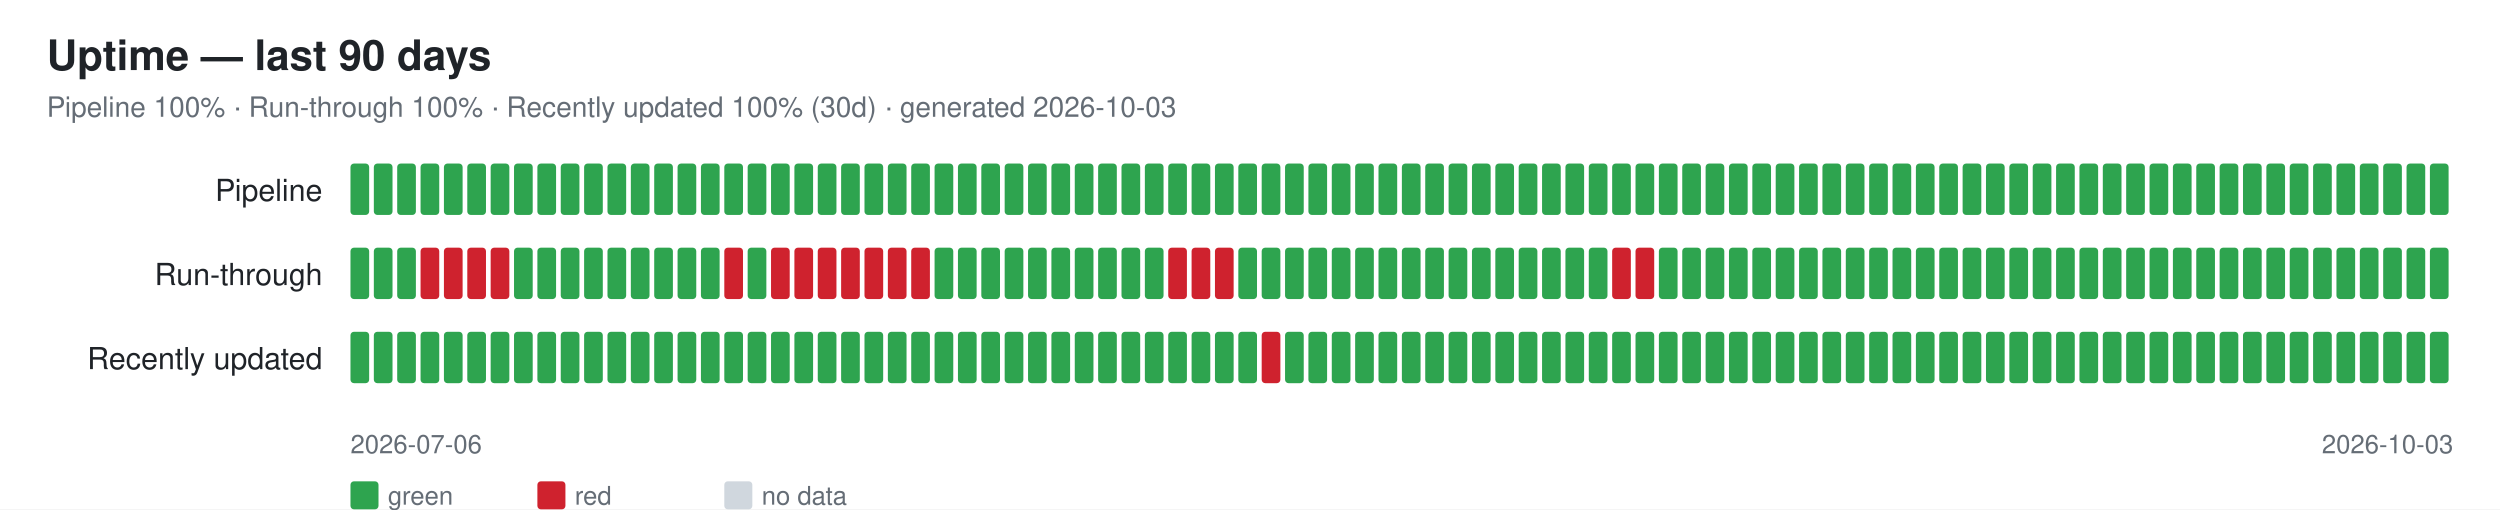
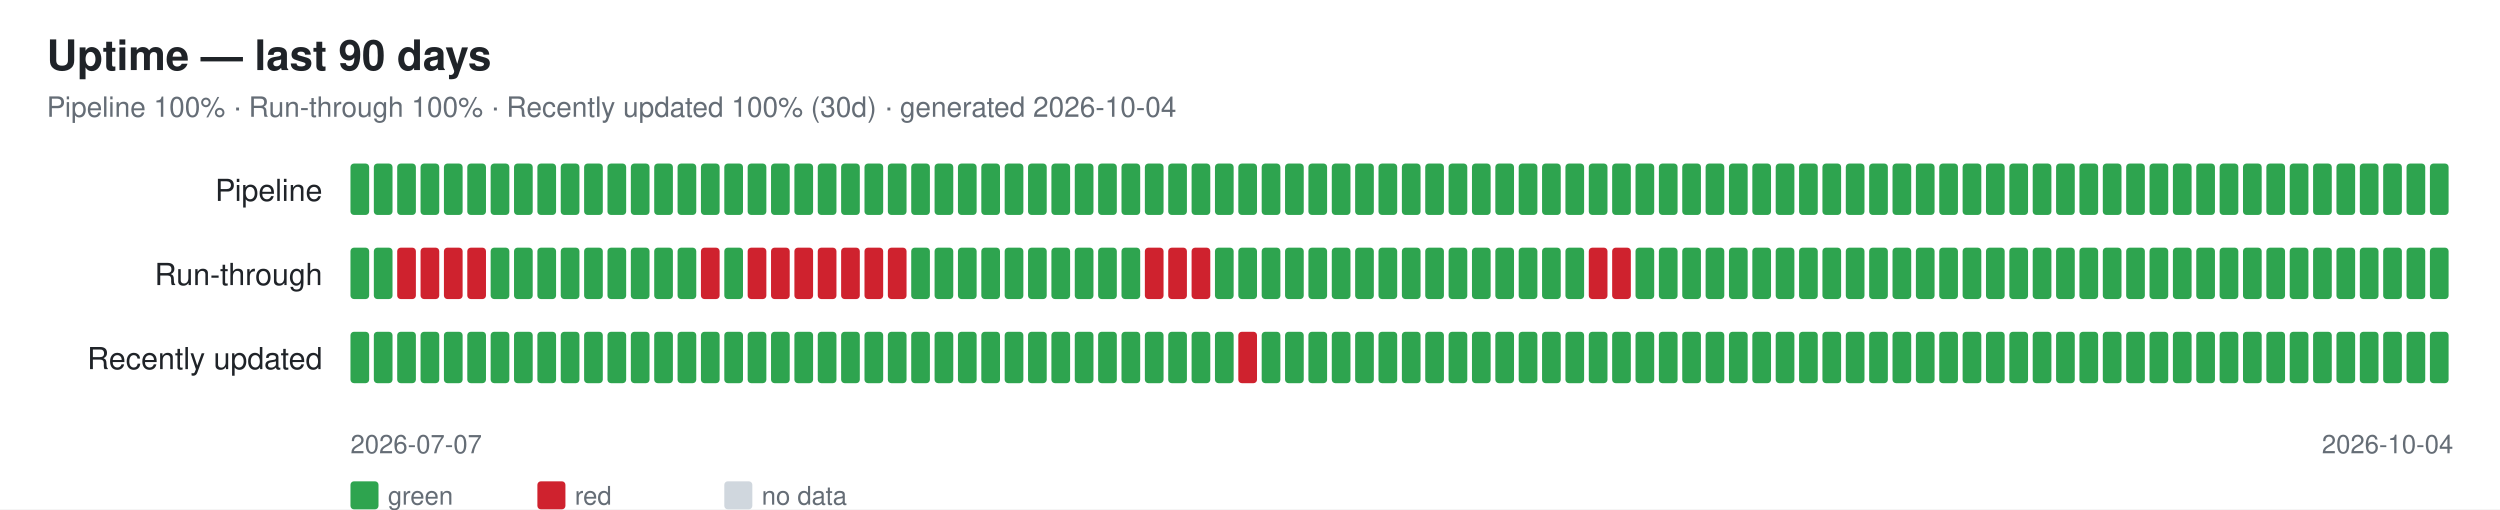
<svg xmlns="http://www.w3.org/2000/svg" width="1070" height="218" font-family="-apple-system,Segoe UI,Helvetica,Arial,sans-serif">
  <rect width="1070" height="218" fill="#ffffff" />
  <text x="20" y="30" font-size="18" font-weight="600" fill="#1f2328">Uptime — last 90 days</text>
-   <text x="20" y="50" font-size="12" fill="#656d76">Pipeline 100% · Run-through 100% · Recently updated 100% (30d) · generated 2026-10-03</text>
+   <text x="20" y="50" font-size="12" fill="#656d76">Pipeline 100% · Run-through 100% · Recently updated 100% (30d) · generated 2026-10-04</text>
  <text x="138" y="86" font-size="13" fill="#1f2328" text-anchor="end">Pipeline</text>
  <rect x="150" y="70" width="8" height="22" rx="1.5" fill="#2ea44f" />
  <rect x="160" y="70" width="8" height="22" rx="1.5" fill="#2ea44f" />
  <rect x="170" y="70" width="8" height="22" rx="1.5" fill="#2ea44f" />
  <rect x="180" y="70" width="8" height="22" rx="1.5" fill="#2ea44f" />
  <rect x="190" y="70" width="8" height="22" rx="1.5" fill="#2ea44f" />
  <rect x="200" y="70" width="8" height="22" rx="1.5" fill="#2ea44f" />
  <rect x="210" y="70" width="8" height="22" rx="1.5" fill="#2ea44f" />
  <rect x="220" y="70" width="8" height="22" rx="1.5" fill="#2ea44f" />
  <rect x="230" y="70" width="8" height="22" rx="1.5" fill="#2ea44f" />
  <rect x="240" y="70" width="8" height="22" rx="1.5" fill="#2ea44f" />
  <rect x="250" y="70" width="8" height="22" rx="1.5" fill="#2ea44f" />
  <rect x="260" y="70" width="8" height="22" rx="1.5" fill="#2ea44f" />
  <rect x="270" y="70" width="8" height="22" rx="1.5" fill="#2ea44f" />
  <rect x="280" y="70" width="8" height="22" rx="1.5" fill="#2ea44f" />
  <rect x="290" y="70" width="8" height="22" rx="1.5" fill="#2ea44f" />
  <rect x="300" y="70" width="8" height="22" rx="1.5" fill="#2ea44f" />
  <rect x="310" y="70" width="8" height="22" rx="1.5" fill="#2ea44f" />
  <rect x="320" y="70" width="8" height="22" rx="1.5" fill="#2ea44f" />
  <rect x="330" y="70" width="8" height="22" rx="1.5" fill="#2ea44f" />
  <rect x="340" y="70" width="8" height="22" rx="1.5" fill="#2ea44f" />
  <rect x="350" y="70" width="8" height="22" rx="1.5" fill="#2ea44f" />
  <rect x="360" y="70" width="8" height="22" rx="1.5" fill="#2ea44f" />
  <rect x="370" y="70" width="8" height="22" rx="1.5" fill="#2ea44f" />
  <rect x="380" y="70" width="8" height="22" rx="1.5" fill="#2ea44f" />
  <rect x="390" y="70" width="8" height="22" rx="1.5" fill="#2ea44f" />
  <rect x="400" y="70" width="8" height="22" rx="1.5" fill="#2ea44f" />
  <rect x="410" y="70" width="8" height="22" rx="1.5" fill="#2ea44f" />
  <rect x="420" y="70" width="8" height="22" rx="1.5" fill="#2ea44f" />
  <rect x="430" y="70" width="8" height="22" rx="1.5" fill="#2ea44f" />
  <rect x="440" y="70" width="8" height="22" rx="1.5" fill="#2ea44f" />
  <rect x="450" y="70" width="8" height="22" rx="1.5" fill="#2ea44f" />
  <rect x="460" y="70" width="8" height="22" rx="1.5" fill="#2ea44f" />
  <rect x="470" y="70" width="8" height="22" rx="1.5" fill="#2ea44f" />
  <rect x="480" y="70" width="8" height="22" rx="1.5" fill="#2ea44f" />
  <rect x="490" y="70" width="8" height="22" rx="1.5" fill="#2ea44f" />
  <rect x="500" y="70" width="8" height="22" rx="1.5" fill="#2ea44f" />
  <rect x="510" y="70" width="8" height="22" rx="1.5" fill="#2ea44f" />
  <rect x="520" y="70" width="8" height="22" rx="1.5" fill="#2ea44f" />
  <rect x="530" y="70" width="8" height="22" rx="1.5" fill="#2ea44f" />
  <rect x="540" y="70" width="8" height="22" rx="1.5" fill="#2ea44f" />
  <rect x="550" y="70" width="8" height="22" rx="1.5" fill="#2ea44f" />
  <rect x="560" y="70" width="8" height="22" rx="1.5" fill="#2ea44f" />
  <rect x="570" y="70" width="8" height="22" rx="1.5" fill="#2ea44f" />
  <rect x="580" y="70" width="8" height="22" rx="1.5" fill="#2ea44f" />
  <rect x="590" y="70" width="8" height="22" rx="1.5" fill="#2ea44f" />
  <rect x="600" y="70" width="8" height="22" rx="1.5" fill="#2ea44f" />
  <rect x="610" y="70" width="8" height="22" rx="1.5" fill="#2ea44f" />
  <rect x="620" y="70" width="8" height="22" rx="1.5" fill="#2ea44f" />
  <rect x="630" y="70" width="8" height="22" rx="1.5" fill="#2ea44f" />
  <rect x="640" y="70" width="8" height="22" rx="1.5" fill="#2ea44f" />
  <rect x="650" y="70" width="8" height="22" rx="1.5" fill="#2ea44f" />
  <rect x="660" y="70" width="8" height="22" rx="1.5" fill="#2ea44f" />
  <rect x="670" y="70" width="8" height="22" rx="1.5" fill="#2ea44f" />
  <rect x="680" y="70" width="8" height="22" rx="1.5" fill="#2ea44f" />
  <rect x="690" y="70" width="8" height="22" rx="1.5" fill="#2ea44f" />
  <rect x="700" y="70" width="8" height="22" rx="1.5" fill="#2ea44f" />
  <rect x="710" y="70" width="8" height="22" rx="1.5" fill="#2ea44f" />
  <rect x="720" y="70" width="8" height="22" rx="1.5" fill="#2ea44f" />
  <rect x="730" y="70" width="8" height="22" rx="1.5" fill="#2ea44f" />
  <rect x="740" y="70" width="8" height="22" rx="1.5" fill="#2ea44f" />
  <rect x="750" y="70" width="8" height="22" rx="1.5" fill="#2ea44f" />
  <rect x="760" y="70" width="8" height="22" rx="1.5" fill="#2ea44f" />
  <rect x="770" y="70" width="8" height="22" rx="1.5" fill="#2ea44f" />
  <rect x="780" y="70" width="8" height="22" rx="1.5" fill="#2ea44f" />
  <rect x="790" y="70" width="8" height="22" rx="1.5" fill="#2ea44f" />
  <rect x="800" y="70" width="8" height="22" rx="1.5" fill="#2ea44f" />
  <rect x="810" y="70" width="8" height="22" rx="1.5" fill="#2ea44f" />
  <rect x="820" y="70" width="8" height="22" rx="1.5" fill="#2ea44f" />
  <rect x="830" y="70" width="8" height="22" rx="1.5" fill="#2ea44f" />
  <rect x="840" y="70" width="8" height="22" rx="1.5" fill="#2ea44f" />
  <rect x="850" y="70" width="8" height="22" rx="1.5" fill="#2ea44f" />
  <rect x="860" y="70" width="8" height="22" rx="1.5" fill="#2ea44f" />
  <rect x="870" y="70" width="8" height="22" rx="1.5" fill="#2ea44f" />
  <rect x="880" y="70" width="8" height="22" rx="1.5" fill="#2ea44f" />
  <rect x="890" y="70" width="8" height="22" rx="1.5" fill="#2ea44f" />
  <rect x="900" y="70" width="8" height="22" rx="1.5" fill="#2ea44f" />
  <rect x="910" y="70" width="8" height="22" rx="1.5" fill="#2ea44f" />
  <rect x="920" y="70" width="8" height="22" rx="1.5" fill="#2ea44f" />
  <rect x="930" y="70" width="8" height="22" rx="1.5" fill="#2ea44f" />
  <rect x="940" y="70" width="8" height="22" rx="1.5" fill="#2ea44f" />
  <rect x="950" y="70" width="8" height="22" rx="1.5" fill="#2ea44f" />
  <rect x="960" y="70" width="8" height="22" rx="1.5" fill="#2ea44f" />
  <rect x="970" y="70" width="8" height="22" rx="1.5" fill="#2ea44f" />
  <rect x="980" y="70" width="8" height="22" rx="1.5" fill="#2ea44f" />
  <rect x="990" y="70" width="8" height="22" rx="1.5" fill="#2ea44f" />
  <rect x="1000" y="70" width="8" height="22" rx="1.5" fill="#2ea44f" />
  <rect x="1010" y="70" width="8" height="22" rx="1.5" fill="#2ea44f" />
  <rect x="1020" y="70" width="8" height="22" rx="1.5" fill="#2ea44f" />
  <rect x="1030" y="70" width="8" height="22" rx="1.5" fill="#2ea44f" />
  <rect x="1040" y="70" width="8" height="22" rx="1.5" fill="#2ea44f" />
  <text x="138" y="122" font-size="13" fill="#1f2328" text-anchor="end">Run-through</text>
  <rect x="150" y="106" width="8" height="22" rx="1.5" fill="#2ea44f" />
  <rect x="160" y="106" width="8" height="22" rx="1.5" fill="#2ea44f" />
-   <rect x="170" y="106" width="8" height="22" rx="1.5" fill="#2ea44f" />
+   <rect x="170" y="106" width="8" height="22" rx="1.5" fill="#cf222e" />
  <rect x="180" y="106" width="8" height="22" rx="1.5" fill="#cf222e" />
  <rect x="190" y="106" width="8" height="22" rx="1.5" fill="#cf222e" />
  <rect x="200" y="106" width="8" height="22" rx="1.5" fill="#cf222e" />
-   <rect x="210" y="106" width="8" height="22" rx="1.5" fill="#cf222e" />
+   <rect x="210" y="106" width="8" height="22" rx="1.5" fill="#2ea44f" />
  <rect x="220" y="106" width="8" height="22" rx="1.5" fill="#2ea44f" />
  <rect x="230" y="106" width="8" height="22" rx="1.5" fill="#2ea44f" />
  <rect x="240" y="106" width="8" height="22" rx="1.5" fill="#2ea44f" />
  <rect x="250" y="106" width="8" height="22" rx="1.5" fill="#2ea44f" />
  <rect x="260" y="106" width="8" height="22" rx="1.5" fill="#2ea44f" />
  <rect x="270" y="106" width="8" height="22" rx="1.5" fill="#2ea44f" />
  <rect x="280" y="106" width="8" height="22" rx="1.5" fill="#2ea44f" />
  <rect x="290" y="106" width="8" height="22" rx="1.5" fill="#2ea44f" />
-   <rect x="300" y="106" width="8" height="22" rx="1.5" fill="#2ea44f" />
-   <rect x="310" y="106" width="8" height="22" rx="1.5" fill="#cf222e" />
-   <rect x="320" y="106" width="8" height="22" rx="1.5" fill="#2ea44f" />
+   <rect x="300" y="106" width="8" height="22" rx="1.5" fill="#cf222e" />
+   <rect x="310" y="106" width="8" height="22" rx="1.5" fill="#2ea44f" />
+   <rect x="320" y="106" width="8" height="22" rx="1.5" fill="#cf222e" />
  <rect x="330" y="106" width="8" height="22" rx="1.5" fill="#cf222e" />
  <rect x="340" y="106" width="8" height="22" rx="1.5" fill="#cf222e" />
  <rect x="350" y="106" width="8" height="22" rx="1.5" fill="#cf222e" />
  <rect x="360" y="106" width="8" height="22" rx="1.5" fill="#cf222e" />
  <rect x="370" y="106" width="8" height="22" rx="1.5" fill="#cf222e" />
  <rect x="380" y="106" width="8" height="22" rx="1.5" fill="#cf222e" />
-   <rect x="390" y="106" width="8" height="22" rx="1.5" fill="#cf222e" />
+   <rect x="390" y="106" width="8" height="22" rx="1.5" fill="#2ea44f" />
  <rect x="400" y="106" width="8" height="22" rx="1.5" fill="#2ea44f" />
  <rect x="410" y="106" width="8" height="22" rx="1.5" fill="#2ea44f" />
  <rect x="420" y="106" width="8" height="22" rx="1.5" fill="#2ea44f" />
  <rect x="430" y="106" width="8" height="22" rx="1.5" fill="#2ea44f" />
  <rect x="440" y="106" width="8" height="22" rx="1.5" fill="#2ea44f" />
  <rect x="450" y="106" width="8" height="22" rx="1.5" fill="#2ea44f" />
  <rect x="460" y="106" width="8" height="22" rx="1.5" fill="#2ea44f" />
  <rect x="470" y="106" width="8" height="22" rx="1.5" fill="#2ea44f" />
  <rect x="480" y="106" width="8" height="22" rx="1.5" fill="#2ea44f" />
-   <rect x="490" y="106" width="8" height="22" rx="1.5" fill="#2ea44f" />
+   <rect x="490" y="106" width="8" height="22" rx="1.5" fill="#cf222e" />
  <rect x="500" y="106" width="8" height="22" rx="1.5" fill="#cf222e" />
  <rect x="510" y="106" width="8" height="22" rx="1.5" fill="#cf222e" />
-   <rect x="520" y="106" width="8" height="22" rx="1.5" fill="#cf222e" />
+   <rect x="520" y="106" width="8" height="22" rx="1.5" fill="#2ea44f" />
  <rect x="530" y="106" width="8" height="22" rx="1.5" fill="#2ea44f" />
  <rect x="540" y="106" width="8" height="22" rx="1.5" fill="#2ea44f" />
  <rect x="550" y="106" width="8" height="22" rx="1.5" fill="#2ea44f" />
  <rect x="560" y="106" width="8" height="22" rx="1.5" fill="#2ea44f" />
  <rect x="570" y="106" width="8" height="22" rx="1.5" fill="#2ea44f" />
  <rect x="580" y="106" width="8" height="22" rx="1.5" fill="#2ea44f" />
  <rect x="590" y="106" width="8" height="22" rx="1.5" fill="#2ea44f" />
  <rect x="600" y="106" width="8" height="22" rx="1.5" fill="#2ea44f" />
  <rect x="610" y="106" width="8" height="22" rx="1.5" fill="#2ea44f" />
  <rect x="620" y="106" width="8" height="22" rx="1.5" fill="#2ea44f" />
  <rect x="630" y="106" width="8" height="22" rx="1.5" fill="#2ea44f" />
  <rect x="640" y="106" width="8" height="22" rx="1.5" fill="#2ea44f" />
  <rect x="650" y="106" width="8" height="22" rx="1.5" fill="#2ea44f" />
  <rect x="660" y="106" width="8" height="22" rx="1.5" fill="#2ea44f" />
  <rect x="670" y="106" width="8" height="22" rx="1.5" fill="#2ea44f" />
-   <rect x="680" y="106" width="8" height="22" rx="1.5" fill="#2ea44f" />
+   <rect x="680" y="106" width="8" height="22" rx="1.5" fill="#cf222e" />
  <rect x="690" y="106" width="8" height="22" rx="1.5" fill="#cf222e" />
-   <rect x="700" y="106" width="8" height="22" rx="1.5" fill="#cf222e" />
+   <rect x="700" y="106" width="8" height="22" rx="1.5" fill="#2ea44f" />
  <rect x="710" y="106" width="8" height="22" rx="1.5" fill="#2ea44f" />
  <rect x="720" y="106" width="8" height="22" rx="1.5" fill="#2ea44f" />
  <rect x="730" y="106" width="8" height="22" rx="1.5" fill="#2ea44f" />
  <rect x="740" y="106" width="8" height="22" rx="1.5" fill="#2ea44f" />
  <rect x="750" y="106" width="8" height="22" rx="1.5" fill="#2ea44f" />
  <rect x="760" y="106" width="8" height="22" rx="1.5" fill="#2ea44f" />
  <rect x="770" y="106" width="8" height="22" rx="1.5" fill="#2ea44f" />
  <rect x="780" y="106" width="8" height="22" rx="1.5" fill="#2ea44f" />
  <rect x="790" y="106" width="8" height="22" rx="1.5" fill="#2ea44f" />
  <rect x="800" y="106" width="8" height="22" rx="1.5" fill="#2ea44f" />
  <rect x="810" y="106" width="8" height="22" rx="1.5" fill="#2ea44f" />
  <rect x="820" y="106" width="8" height="22" rx="1.5" fill="#2ea44f" />
  <rect x="830" y="106" width="8" height="22" rx="1.5" fill="#2ea44f" />
  <rect x="840" y="106" width="8" height="22" rx="1.5" fill="#2ea44f" />
  <rect x="850" y="106" width="8" height="22" rx="1.5" fill="#2ea44f" />
  <rect x="860" y="106" width="8" height="22" rx="1.5" fill="#2ea44f" />
  <rect x="870" y="106" width="8" height="22" rx="1.5" fill="#2ea44f" />
  <rect x="880" y="106" width="8" height="22" rx="1.5" fill="#2ea44f" />
  <rect x="890" y="106" width="8" height="22" rx="1.5" fill="#2ea44f" />
  <rect x="900" y="106" width="8" height="22" rx="1.5" fill="#2ea44f" />
  <rect x="910" y="106" width="8" height="22" rx="1.5" fill="#2ea44f" />
  <rect x="920" y="106" width="8" height="22" rx="1.5" fill="#2ea44f" />
  <rect x="930" y="106" width="8" height="22" rx="1.5" fill="#2ea44f" />
  <rect x="940" y="106" width="8" height="22" rx="1.5" fill="#2ea44f" />
  <rect x="950" y="106" width="8" height="22" rx="1.5" fill="#2ea44f" />
  <rect x="960" y="106" width="8" height="22" rx="1.5" fill="#2ea44f" />
  <rect x="970" y="106" width="8" height="22" rx="1.5" fill="#2ea44f" />
  <rect x="980" y="106" width="8" height="22" rx="1.5" fill="#2ea44f" />
  <rect x="990" y="106" width="8" height="22" rx="1.5" fill="#2ea44f" />
  <rect x="1000" y="106" width="8" height="22" rx="1.5" fill="#2ea44f" />
  <rect x="1010" y="106" width="8" height="22" rx="1.5" fill="#2ea44f" />
  <rect x="1020" y="106" width="8" height="22" rx="1.5" fill="#2ea44f" />
  <rect x="1030" y="106" width="8" height="22" rx="1.5" fill="#2ea44f" />
  <rect x="1040" y="106" width="8" height="22" rx="1.5" fill="#2ea44f" />
  <text x="138" y="158" font-size="13" fill="#1f2328" text-anchor="end">Recently updated</text>
  <rect x="150" y="142" width="8" height="22" rx="1.5" fill="#2ea44f" />
  <rect x="160" y="142" width="8" height="22" rx="1.5" fill="#2ea44f" />
  <rect x="170" y="142" width="8" height="22" rx="1.5" fill="#2ea44f" />
  <rect x="180" y="142" width="8" height="22" rx="1.5" fill="#2ea44f" />
  <rect x="190" y="142" width="8" height="22" rx="1.5" fill="#2ea44f" />
  <rect x="200" y="142" width="8" height="22" rx="1.5" fill="#2ea44f" />
  <rect x="210" y="142" width="8" height="22" rx="1.5" fill="#2ea44f" />
  <rect x="220" y="142" width="8" height="22" rx="1.5" fill="#2ea44f" />
  <rect x="230" y="142" width="8" height="22" rx="1.5" fill="#2ea44f" />
  <rect x="240" y="142" width="8" height="22" rx="1.5" fill="#2ea44f" />
  <rect x="250" y="142" width="8" height="22" rx="1.5" fill="#2ea44f" />
  <rect x="260" y="142" width="8" height="22" rx="1.5" fill="#2ea44f" />
  <rect x="270" y="142" width="8" height="22" rx="1.5" fill="#2ea44f" />
  <rect x="280" y="142" width="8" height="22" rx="1.5" fill="#2ea44f" />
  <rect x="290" y="142" width="8" height="22" rx="1.5" fill="#2ea44f" />
  <rect x="300" y="142" width="8" height="22" rx="1.5" fill="#2ea44f" />
  <rect x="310" y="142" width="8" height="22" rx="1.5" fill="#2ea44f" />
  <rect x="320" y="142" width="8" height="22" rx="1.5" fill="#2ea44f" />
  <rect x="330" y="142" width="8" height="22" rx="1.5" fill="#2ea44f" />
  <rect x="340" y="142" width="8" height="22" rx="1.5" fill="#2ea44f" />
  <rect x="350" y="142" width="8" height="22" rx="1.5" fill="#2ea44f" />
  <rect x="360" y="142" width="8" height="22" rx="1.5" fill="#2ea44f" />
  <rect x="370" y="142" width="8" height="22" rx="1.5" fill="#2ea44f" />
  <rect x="380" y="142" width="8" height="22" rx="1.5" fill="#2ea44f" />
  <rect x="390" y="142" width="8" height="22" rx="1.5" fill="#2ea44f" />
  <rect x="400" y="142" width="8" height="22" rx="1.5" fill="#2ea44f" />
  <rect x="410" y="142" width="8" height="22" rx="1.5" fill="#2ea44f" />
  <rect x="420" y="142" width="8" height="22" rx="1.5" fill="#2ea44f" />
  <rect x="430" y="142" width="8" height="22" rx="1.5" fill="#2ea44f" />
  <rect x="440" y="142" width="8" height="22" rx="1.5" fill="#2ea44f" />
  <rect x="450" y="142" width="8" height="22" rx="1.5" fill="#2ea44f" />
  <rect x="460" y="142" width="8" height="22" rx="1.5" fill="#2ea44f" />
  <rect x="470" y="142" width="8" height="22" rx="1.5" fill="#2ea44f" />
  <rect x="480" y="142" width="8" height="22" rx="1.5" fill="#2ea44f" />
  <rect x="490" y="142" width="8" height="22" rx="1.5" fill="#2ea44f" />
  <rect x="500" y="142" width="8" height="22" rx="1.5" fill="#2ea44f" />
  <rect x="510" y="142" width="8" height="22" rx="1.5" fill="#2ea44f" />
  <rect x="520" y="142" width="8" height="22" rx="1.5" fill="#2ea44f" />
-   <rect x="530" y="142" width="8" height="22" rx="1.5" fill="#2ea44f" />
-   <rect x="540" y="142" width="8" height="22" rx="1.5" fill="#cf222e" />
+   <rect x="530" y="142" width="8" height="22" rx="1.5" fill="#cf222e" />
+   <rect x="540" y="142" width="8" height="22" rx="1.5" fill="#2ea44f" />
  <rect x="550" y="142" width="8" height="22" rx="1.5" fill="#2ea44f" />
  <rect x="560" y="142" width="8" height="22" rx="1.5" fill="#2ea44f" />
  <rect x="570" y="142" width="8" height="22" rx="1.5" fill="#2ea44f" />
  <rect x="580" y="142" width="8" height="22" rx="1.5" fill="#2ea44f" />
  <rect x="590" y="142" width="8" height="22" rx="1.5" fill="#2ea44f" />
  <rect x="600" y="142" width="8" height="22" rx="1.5" fill="#2ea44f" />
  <rect x="610" y="142" width="8" height="22" rx="1.5" fill="#2ea44f" />
  <rect x="620" y="142" width="8" height="22" rx="1.5" fill="#2ea44f" />
  <rect x="630" y="142" width="8" height="22" rx="1.5" fill="#2ea44f" />
  <rect x="640" y="142" width="8" height="22" rx="1.5" fill="#2ea44f" />
  <rect x="650" y="142" width="8" height="22" rx="1.5" fill="#2ea44f" />
  <rect x="660" y="142" width="8" height="22" rx="1.5" fill="#2ea44f" />
  <rect x="670" y="142" width="8" height="22" rx="1.5" fill="#2ea44f" />
  <rect x="680" y="142" width="8" height="22" rx="1.5" fill="#2ea44f" />
  <rect x="690" y="142" width="8" height="22" rx="1.5" fill="#2ea44f" />
  <rect x="700" y="142" width="8" height="22" rx="1.5" fill="#2ea44f" />
  <rect x="710" y="142" width="8" height="22" rx="1.5" fill="#2ea44f" />
  <rect x="720" y="142" width="8" height="22" rx="1.5" fill="#2ea44f" />
  <rect x="730" y="142" width="8" height="22" rx="1.5" fill="#2ea44f" />
  <rect x="740" y="142" width="8" height="22" rx="1.5" fill="#2ea44f" />
  <rect x="750" y="142" width="8" height="22" rx="1.5" fill="#2ea44f" />
  <rect x="760" y="142" width="8" height="22" rx="1.5" fill="#2ea44f" />
  <rect x="770" y="142" width="8" height="22" rx="1.5" fill="#2ea44f" />
  <rect x="780" y="142" width="8" height="22" rx="1.5" fill="#2ea44f" />
  <rect x="790" y="142" width="8" height="22" rx="1.5" fill="#2ea44f" />
  <rect x="800" y="142" width="8" height="22" rx="1.5" fill="#2ea44f" />
  <rect x="810" y="142" width="8" height="22" rx="1.5" fill="#2ea44f" />
  <rect x="820" y="142" width="8" height="22" rx="1.5" fill="#2ea44f" />
  <rect x="830" y="142" width="8" height="22" rx="1.5" fill="#2ea44f" />
  <rect x="840" y="142" width="8" height="22" rx="1.5" fill="#2ea44f" />
  <rect x="850" y="142" width="8" height="22" rx="1.5" fill="#2ea44f" />
  <rect x="860" y="142" width="8" height="22" rx="1.5" fill="#2ea44f" />
  <rect x="870" y="142" width="8" height="22" rx="1.5" fill="#2ea44f" />
  <rect x="880" y="142" width="8" height="22" rx="1.5" fill="#2ea44f" />
  <rect x="890" y="142" width="8" height="22" rx="1.5" fill="#2ea44f" />
  <rect x="900" y="142" width="8" height="22" rx="1.5" fill="#2ea44f" />
  <rect x="910" y="142" width="8" height="22" rx="1.5" fill="#2ea44f" />
  <rect x="920" y="142" width="8" height="22" rx="1.5" fill="#2ea44f" />
  <rect x="930" y="142" width="8" height="22" rx="1.5" fill="#2ea44f" />
  <rect x="940" y="142" width="8" height="22" rx="1.5" fill="#2ea44f" />
  <rect x="950" y="142" width="8" height="22" rx="1.5" fill="#2ea44f" />
  <rect x="960" y="142" width="8" height="22" rx="1.5" fill="#2ea44f" />
  <rect x="970" y="142" width="8" height="22" rx="1.5" fill="#2ea44f" />
  <rect x="980" y="142" width="8" height="22" rx="1.5" fill="#2ea44f" />
  <rect x="990" y="142" width="8" height="22" rx="1.5" fill="#2ea44f" />
  <rect x="1000" y="142" width="8" height="22" rx="1.5" fill="#2ea44f" />
  <rect x="1010" y="142" width="8" height="22" rx="1.5" fill="#2ea44f" />
  <rect x="1020" y="142" width="8" height="22" rx="1.5" fill="#2ea44f" />
  <rect x="1030" y="142" width="8" height="22" rx="1.5" fill="#2ea44f" />
  <rect x="1040" y="142" width="8" height="22" rx="1.5" fill="#2ea44f" />
-   <text x="150" y="194" font-size="11" fill="#656d76">2026-07-06</text>
-   <text x="1050" y="194" font-size="11" fill="#656d76" text-anchor="end">2026-10-03</text>
+   <text x="150" y="194" font-size="11" fill="#656d76">2026-07-07</text>
+   <text x="1050" y="194" font-size="11" fill="#656d76" text-anchor="end">2026-10-04</text>
  <rect x="150" y="206" width="12" height="12" rx="1.5" fill="#2ea44f" />
  <text x="166" y="216" font-size="11" fill="#656d76">green</text>
  <rect x="230" y="206" width="12" height="12" rx="1.5" fill="#cf222e" />
  <text x="246" y="216" font-size="11" fill="#656d76">red</text>
  <rect x="310" y="206" width="12" height="12" rx="1.5" fill="#d0d7de" />
  <text x="326" y="216" font-size="11" fill="#656d76">no data</text>
</svg>
